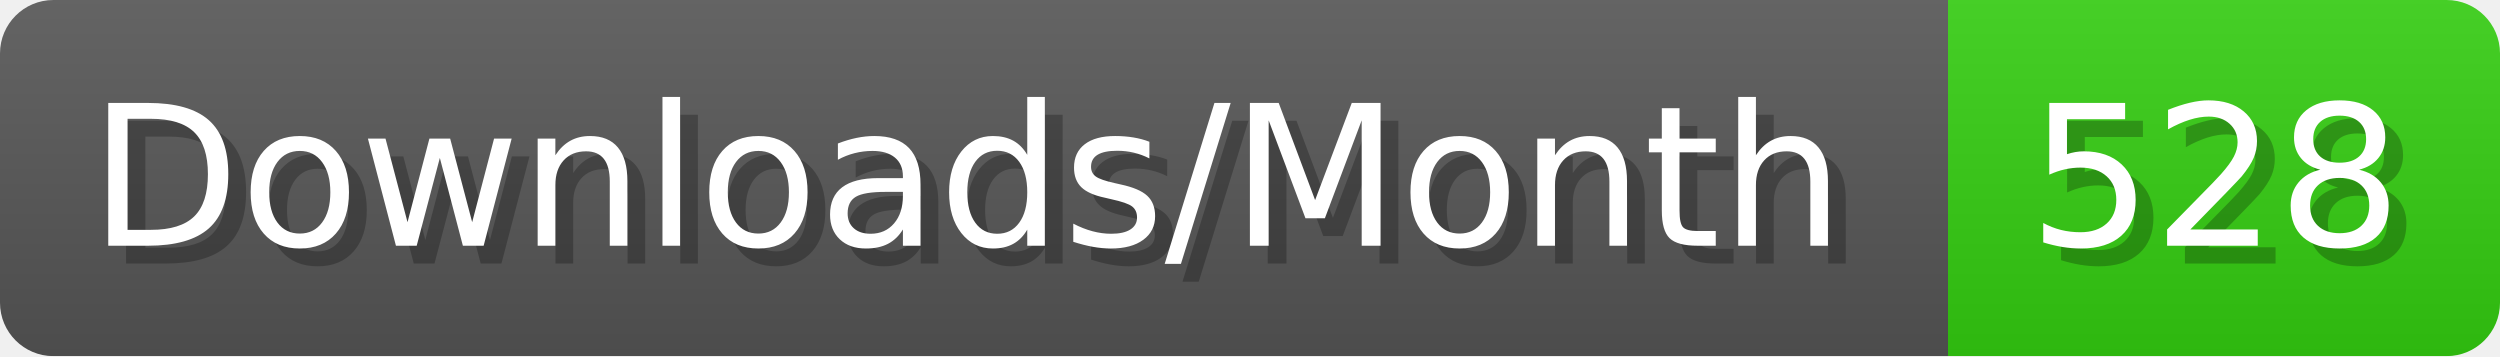
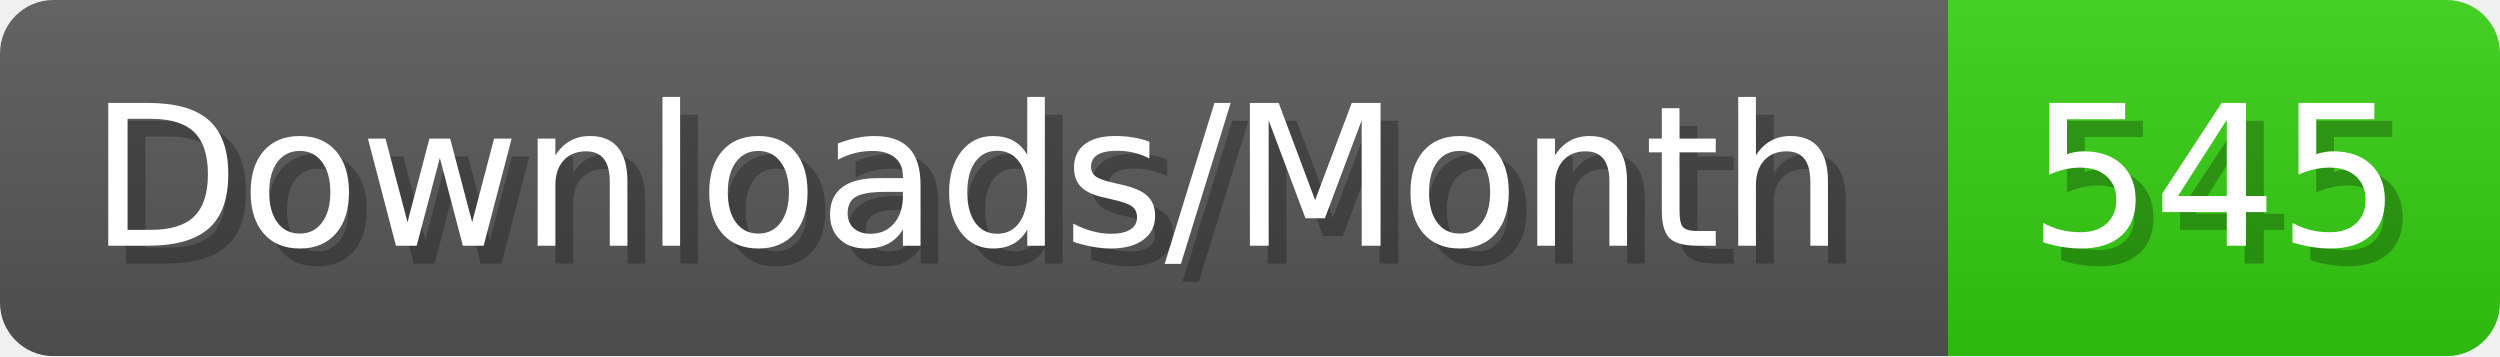
- <svg xmlns="http://www.w3.org/2000/svg" width="140.4" height="20" viewBox="0 0 1404 200" role="img" aria-label="Downloads/Month: 528">
+ <svg xmlns="http://www.w3.org/2000/svg" width="140.4" height="20" viewBox="0 0 1404 200" role="img" aria-label="Downloads/Month: 545">
  <linearGradient id="YlXUI" x2="0" y2="100%">
    <stop offset="0" stop-opacity=".1" stop-color="#EEE" />
    <stop offset="1" stop-opacity=".1" />
  </linearGradient>
  <mask id="JHhop">
    <rect width="1404" height="200" rx="30" fill="#FFF" />
  </mask>
  <g mask="url(#JHhop)">
    <rect width="1094" height="200" fill="#555" />
    <rect width="310" height="200" fill="#3C1" x="1094" />
    <rect width="1404" height="200" fill="url(#YlXUI)" />
  </g>
  <g aria-hidden="true" fill="#fff" text-anchor="start" font-family="Verdana,DejaVu Sans,sans-serif" font-size="110">
    <text x="60" y="148" textLength="994" fill="#000" opacity="0.25">Downloads/Month</text>
    <text x="50" y="138" textLength="994">Downloads/Month</text>
-     <text x="1149" y="148" textLength="210" fill="#000" opacity="0.25">528</text>
-     <text x="1139" y="138" textLength="210">528</text>
+     <text x="1149" y="148" textLength="210" fill="#000" opacity="0.25">545</text>
+     <text x="1139" y="138" textLength="210">545</text>
  </g>
</svg>
